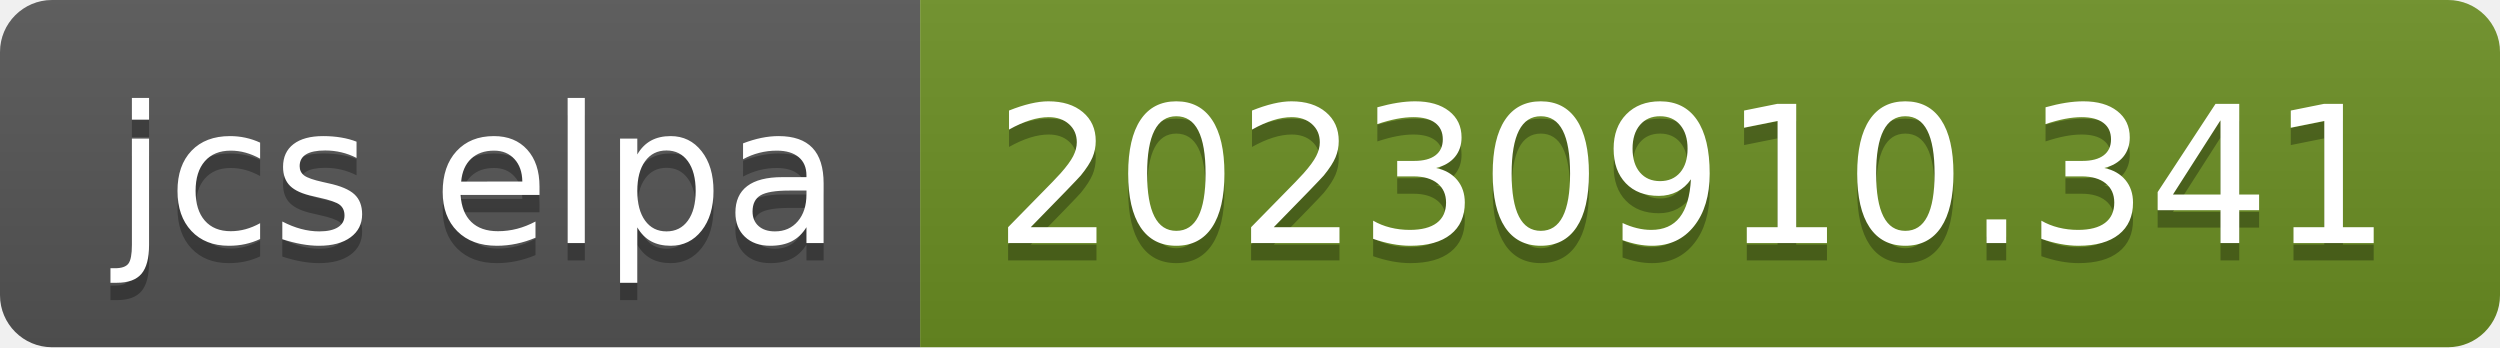
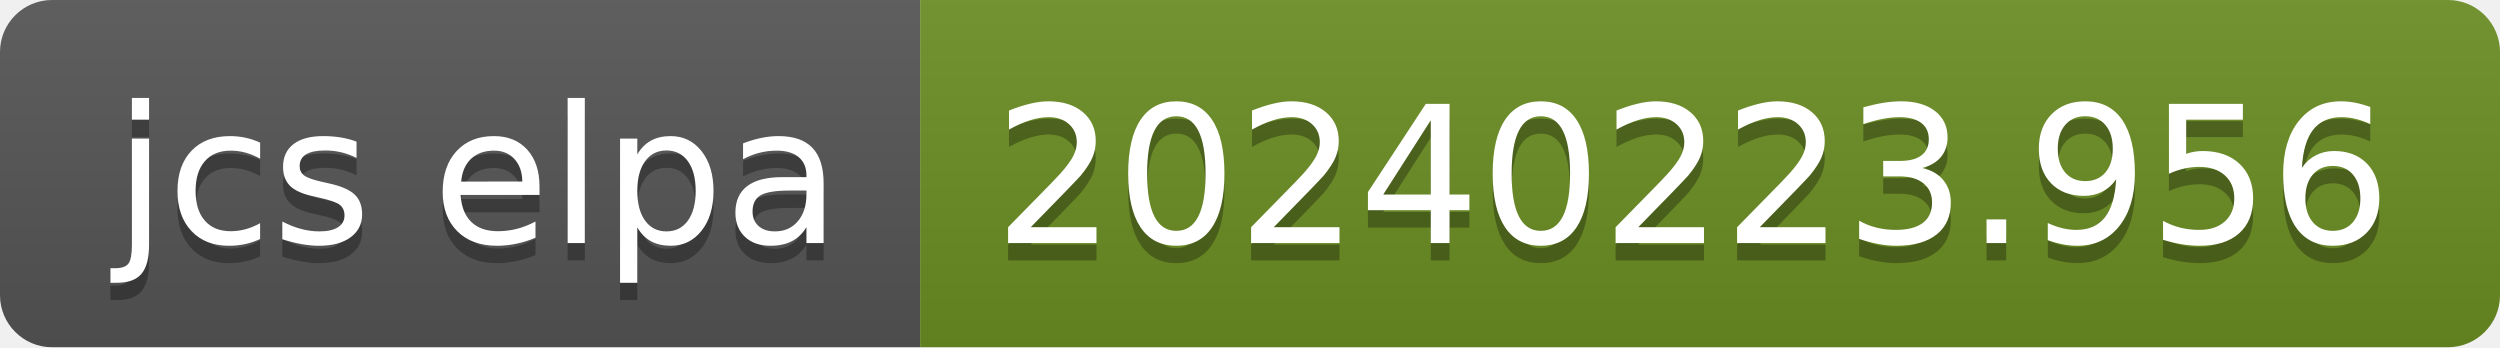
- <svg xmlns="http://www.w3.org/2000/svg" width="144" height="20" role="img" aria-label="jcs elpa: 20230910.341">
+ <svg xmlns="http://www.w3.org/2000/svg" width="144" height="20" role="img" aria-label="jcs elpa: 20240223.956">
  <linearGradient id="s" x2="0" y2="100%">
    <stop offset="0" stop-color="#bbb" stop-opacity=".1" />
    <stop offset="1" stop-opacity=".1" />
  </linearGradient>
  <clipPath id="r">
    <rect width="144" height="20" rx="3" fill="#fff" />
  </clipPath>
  <g clip-path="url(#r)">
    <rect width="53" height="20" fill="#555" />
    <rect x="53" width="91" height="20" fill="#6b8e23" />
    <rect width="144" height="20" fill="url(#s)" />
  </g>
  <g fill="#fff" text-anchor="middle" font-family="Verdana,Geneva,DejaVu Sans,sans-serif" text-rendering="geometricPrecision" font-size="110">
    <text aria-hidden="true" x="275" y="150" fill="#010101" fill-opacity=".3" transform="scale(.1)" textLength="430">jcs elpa</text>
    <text x="275" y="140" transform="scale(.1)" fill="#fff" textLength="430">jcs elpa</text>
-     <text aria-hidden="true" x="975" y="150" fill="#010101" fill-opacity=".3" transform="scale(.1)" textLength="810">20230910.341</text>
-     <text x="975" y="140" transform="scale(.1)" fill="#fff" textLength="810">20230910.341</text>
+     <text aria-hidden="true" x="975" y="150" fill="#010101" fill-opacity=".3" transform="scale(.1)" textLength="810">20240223.956</text>
+     <text x="975" y="140" transform="scale(.1)" fill="#fff" textLength="810">20240223.956</text>
  </g>
</svg>
